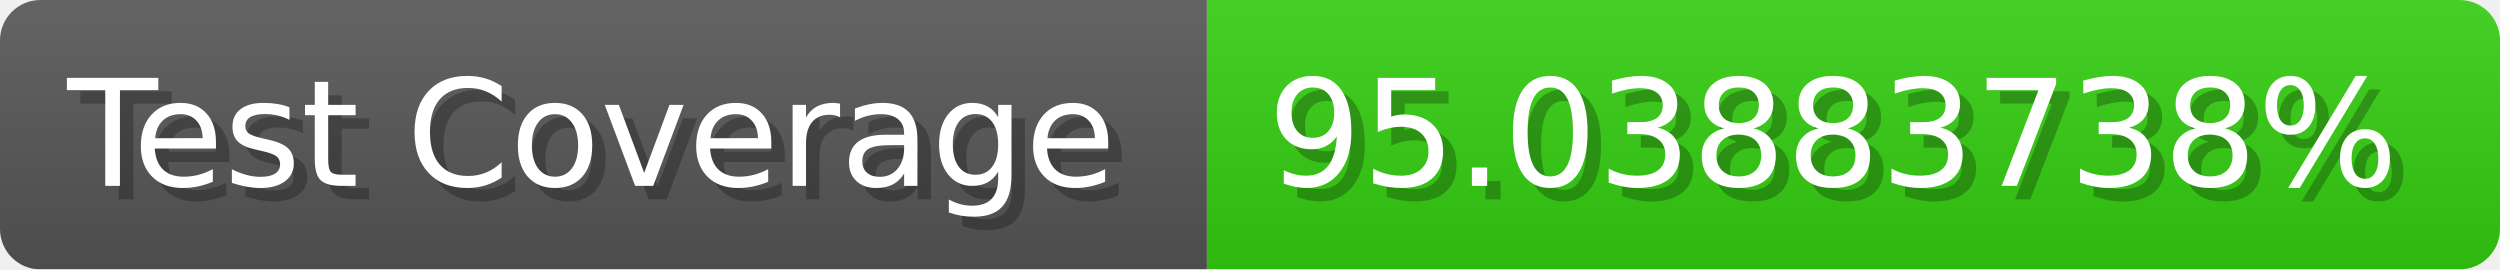
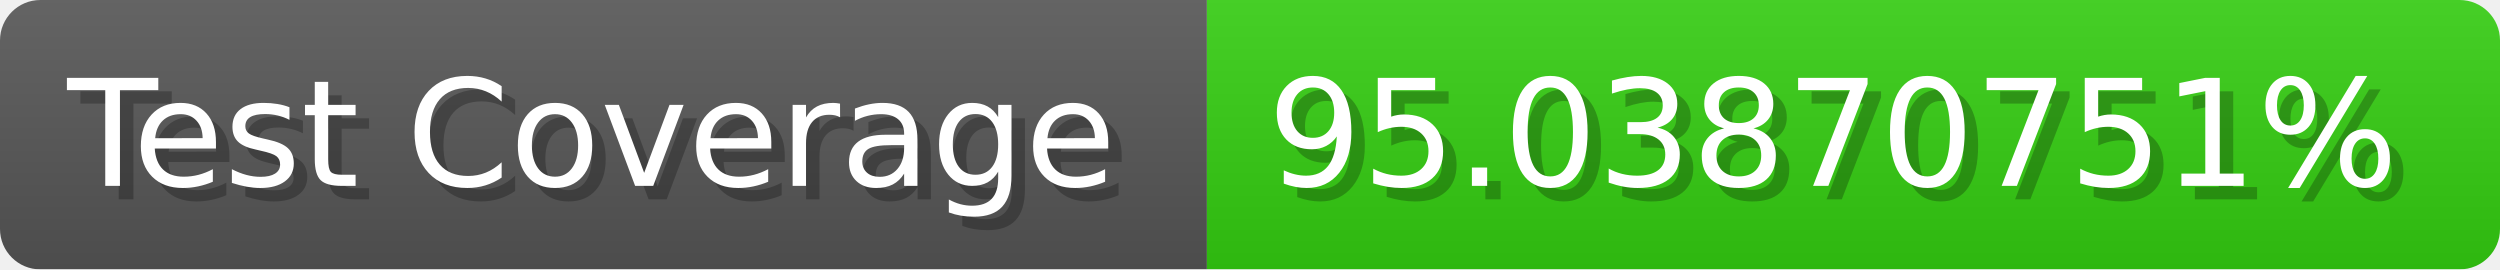
- <svg xmlns="http://www.w3.org/2000/svg" width="185.6" height="20" viewBox="0 0 1856 200" role="img" aria-label="Test Coverage: 95.03883738%">
+ <svg xmlns="http://www.w3.org/2000/svg" width="185.6" height="20" viewBox="0 0 1856 200" role="img" aria-label="Test Coverage: 95.03870751%">
  <linearGradient id="a" x2="0" y2="100%">
    <stop offset="0" stop-opacity=".1" stop-color="#EEE" />
    <stop offset="1" stop-opacity=".1" />
  </linearGradient>
  <mask id="m">
    <rect width="1856" height="200" rx="30" fill="#FFF" />
  </mask>
  <g mask="url(#m)">
    <rect width="896" height="200" fill="#555" />
    <rect width="960" height="200" fill="#3C1" x="896" />
    <rect width="1856" height="200" fill="url(#a)" />
  </g>
  <g aria-hidden="true" fill="#fff" text-anchor="start" font-family="Verdana,DejaVu Sans,sans-serif" font-size="110">
    <text x="60" y="148" textLength="796" fill="#000" opacity="0.25">Test Coverage</text>
    <text x="50" y="138" textLength="796">Test Coverage</text>
-     <text x="951" y="148" textLength="860" fill="#000" opacity="0.25">95.03883738%</text>
-     <text x="941" y="138" textLength="860">95.03883738%</text>
+     <text x="951" y="148" textLength="860" fill="#000" opacity="0.25">95.03870751%</text>
+     <text x="941" y="138" textLength="860">95.03870751%</text>
  </g>
</svg>
